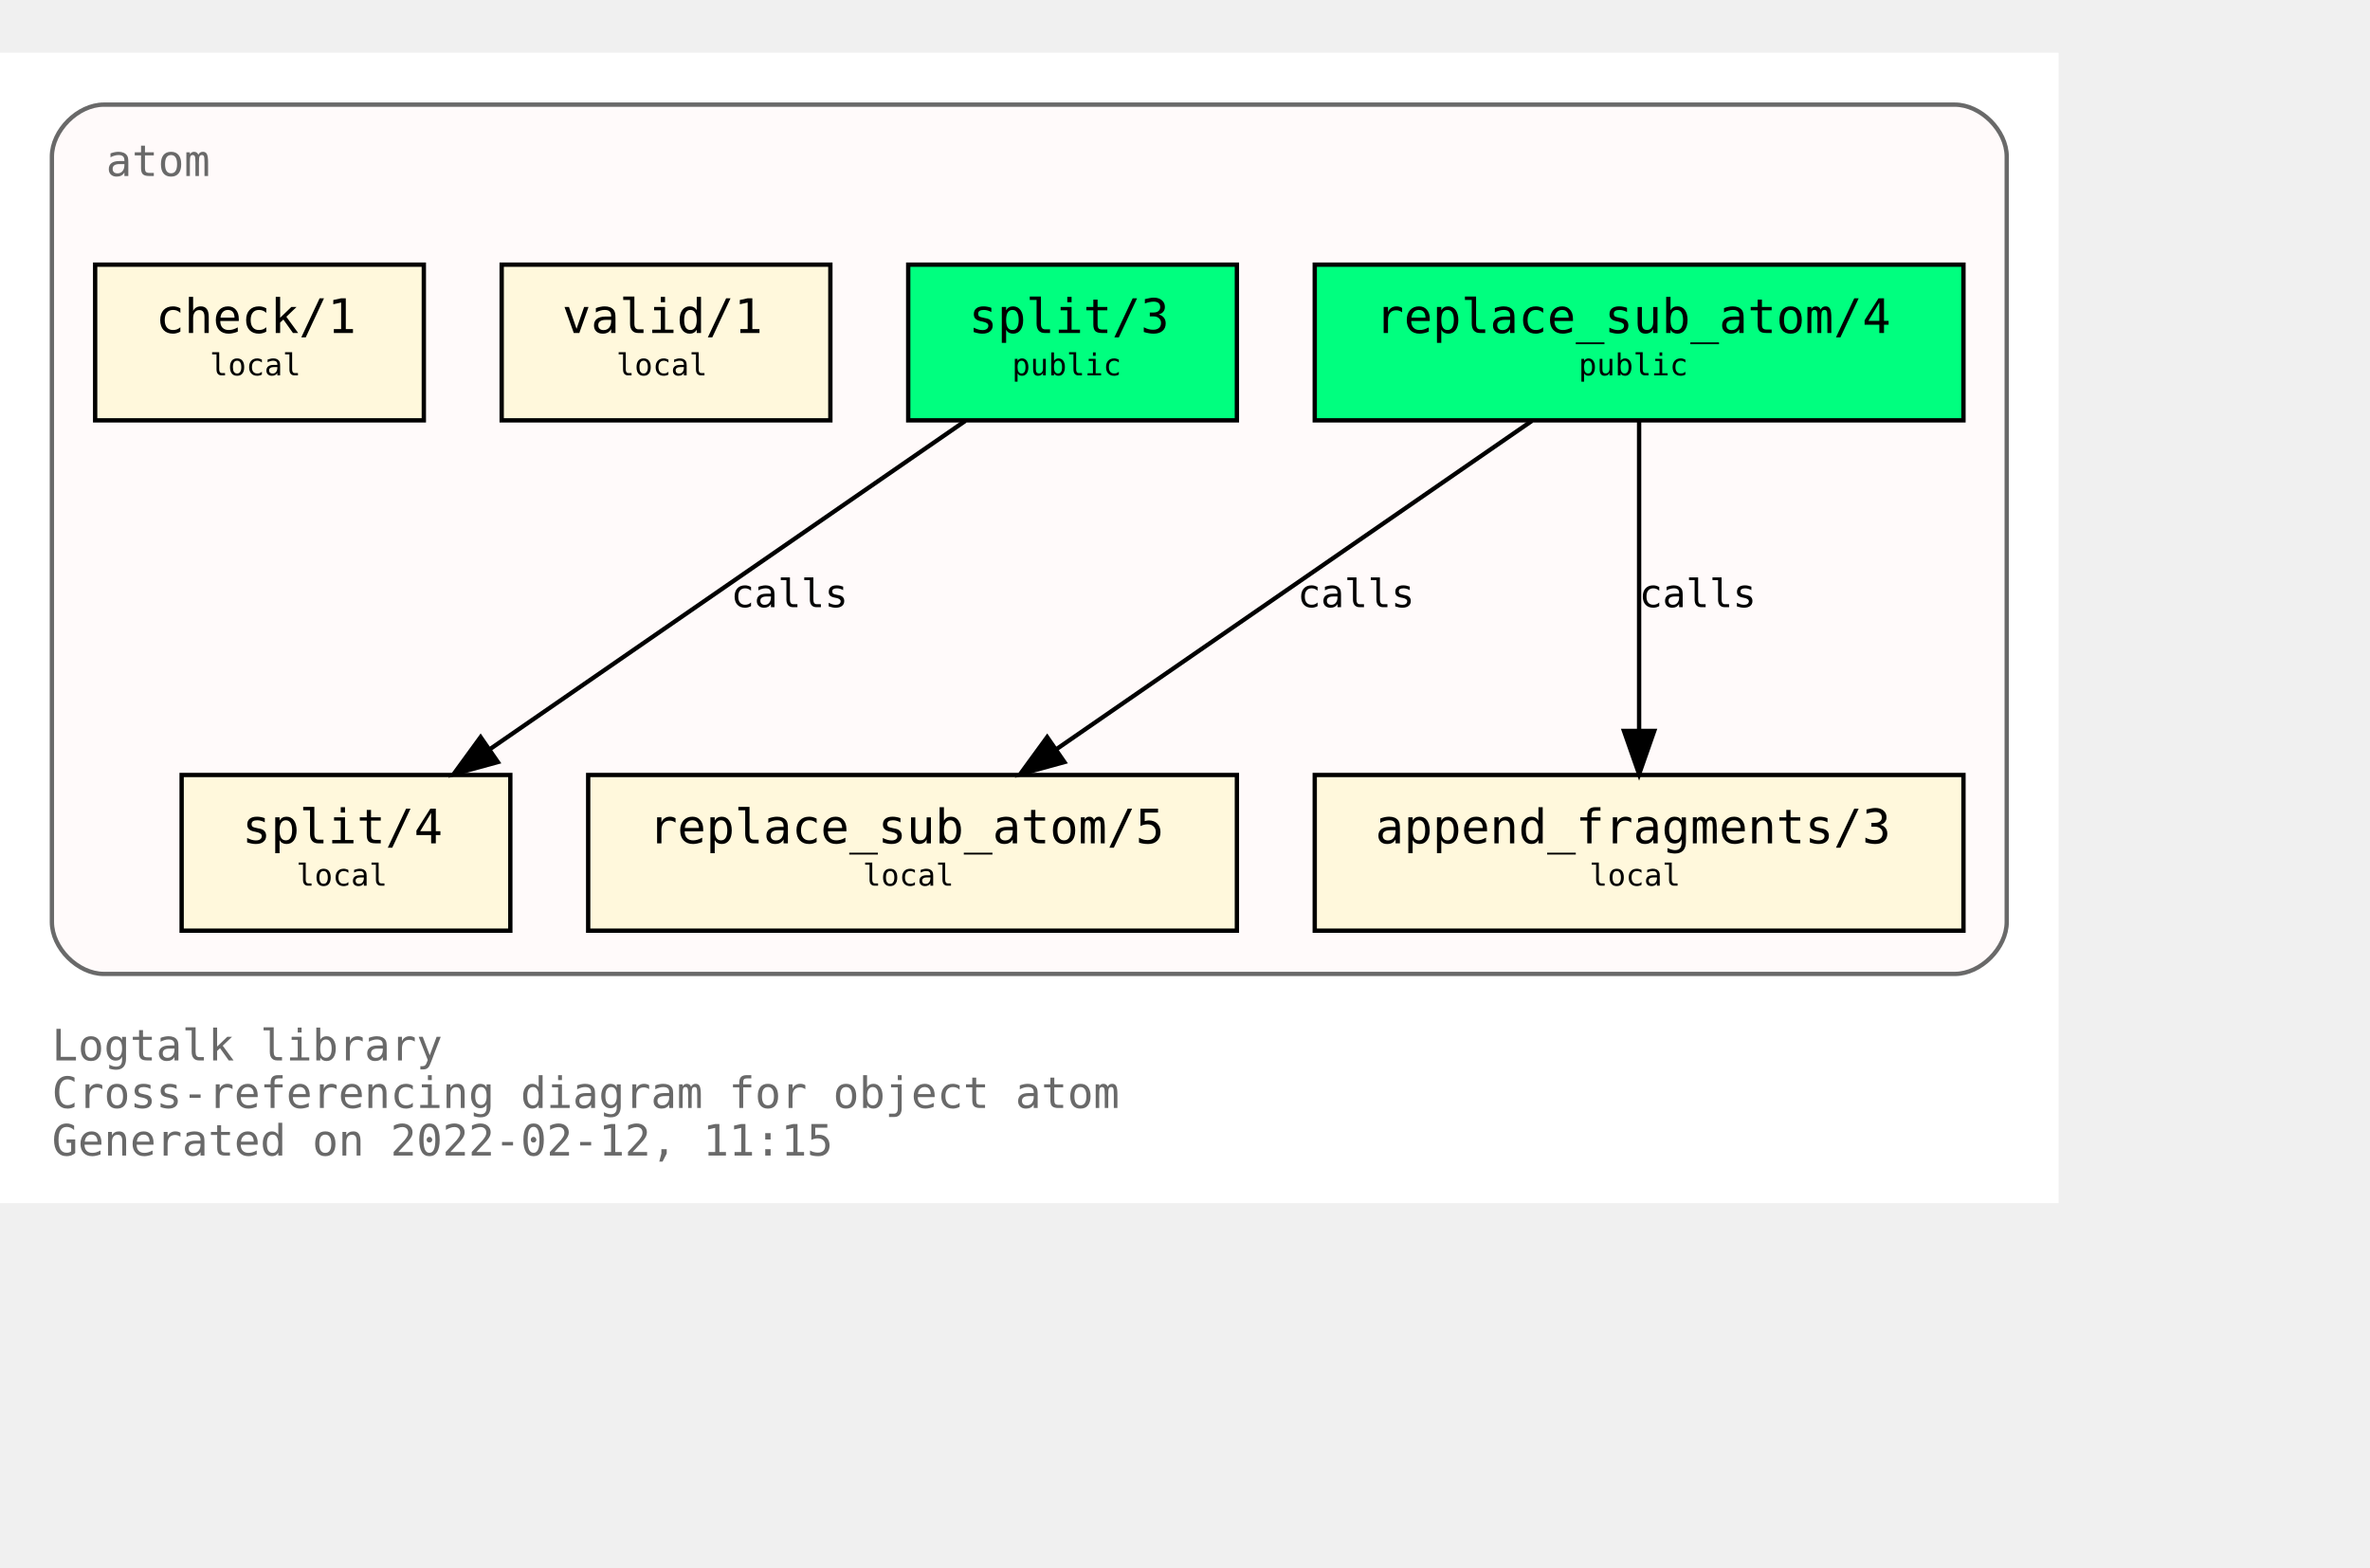
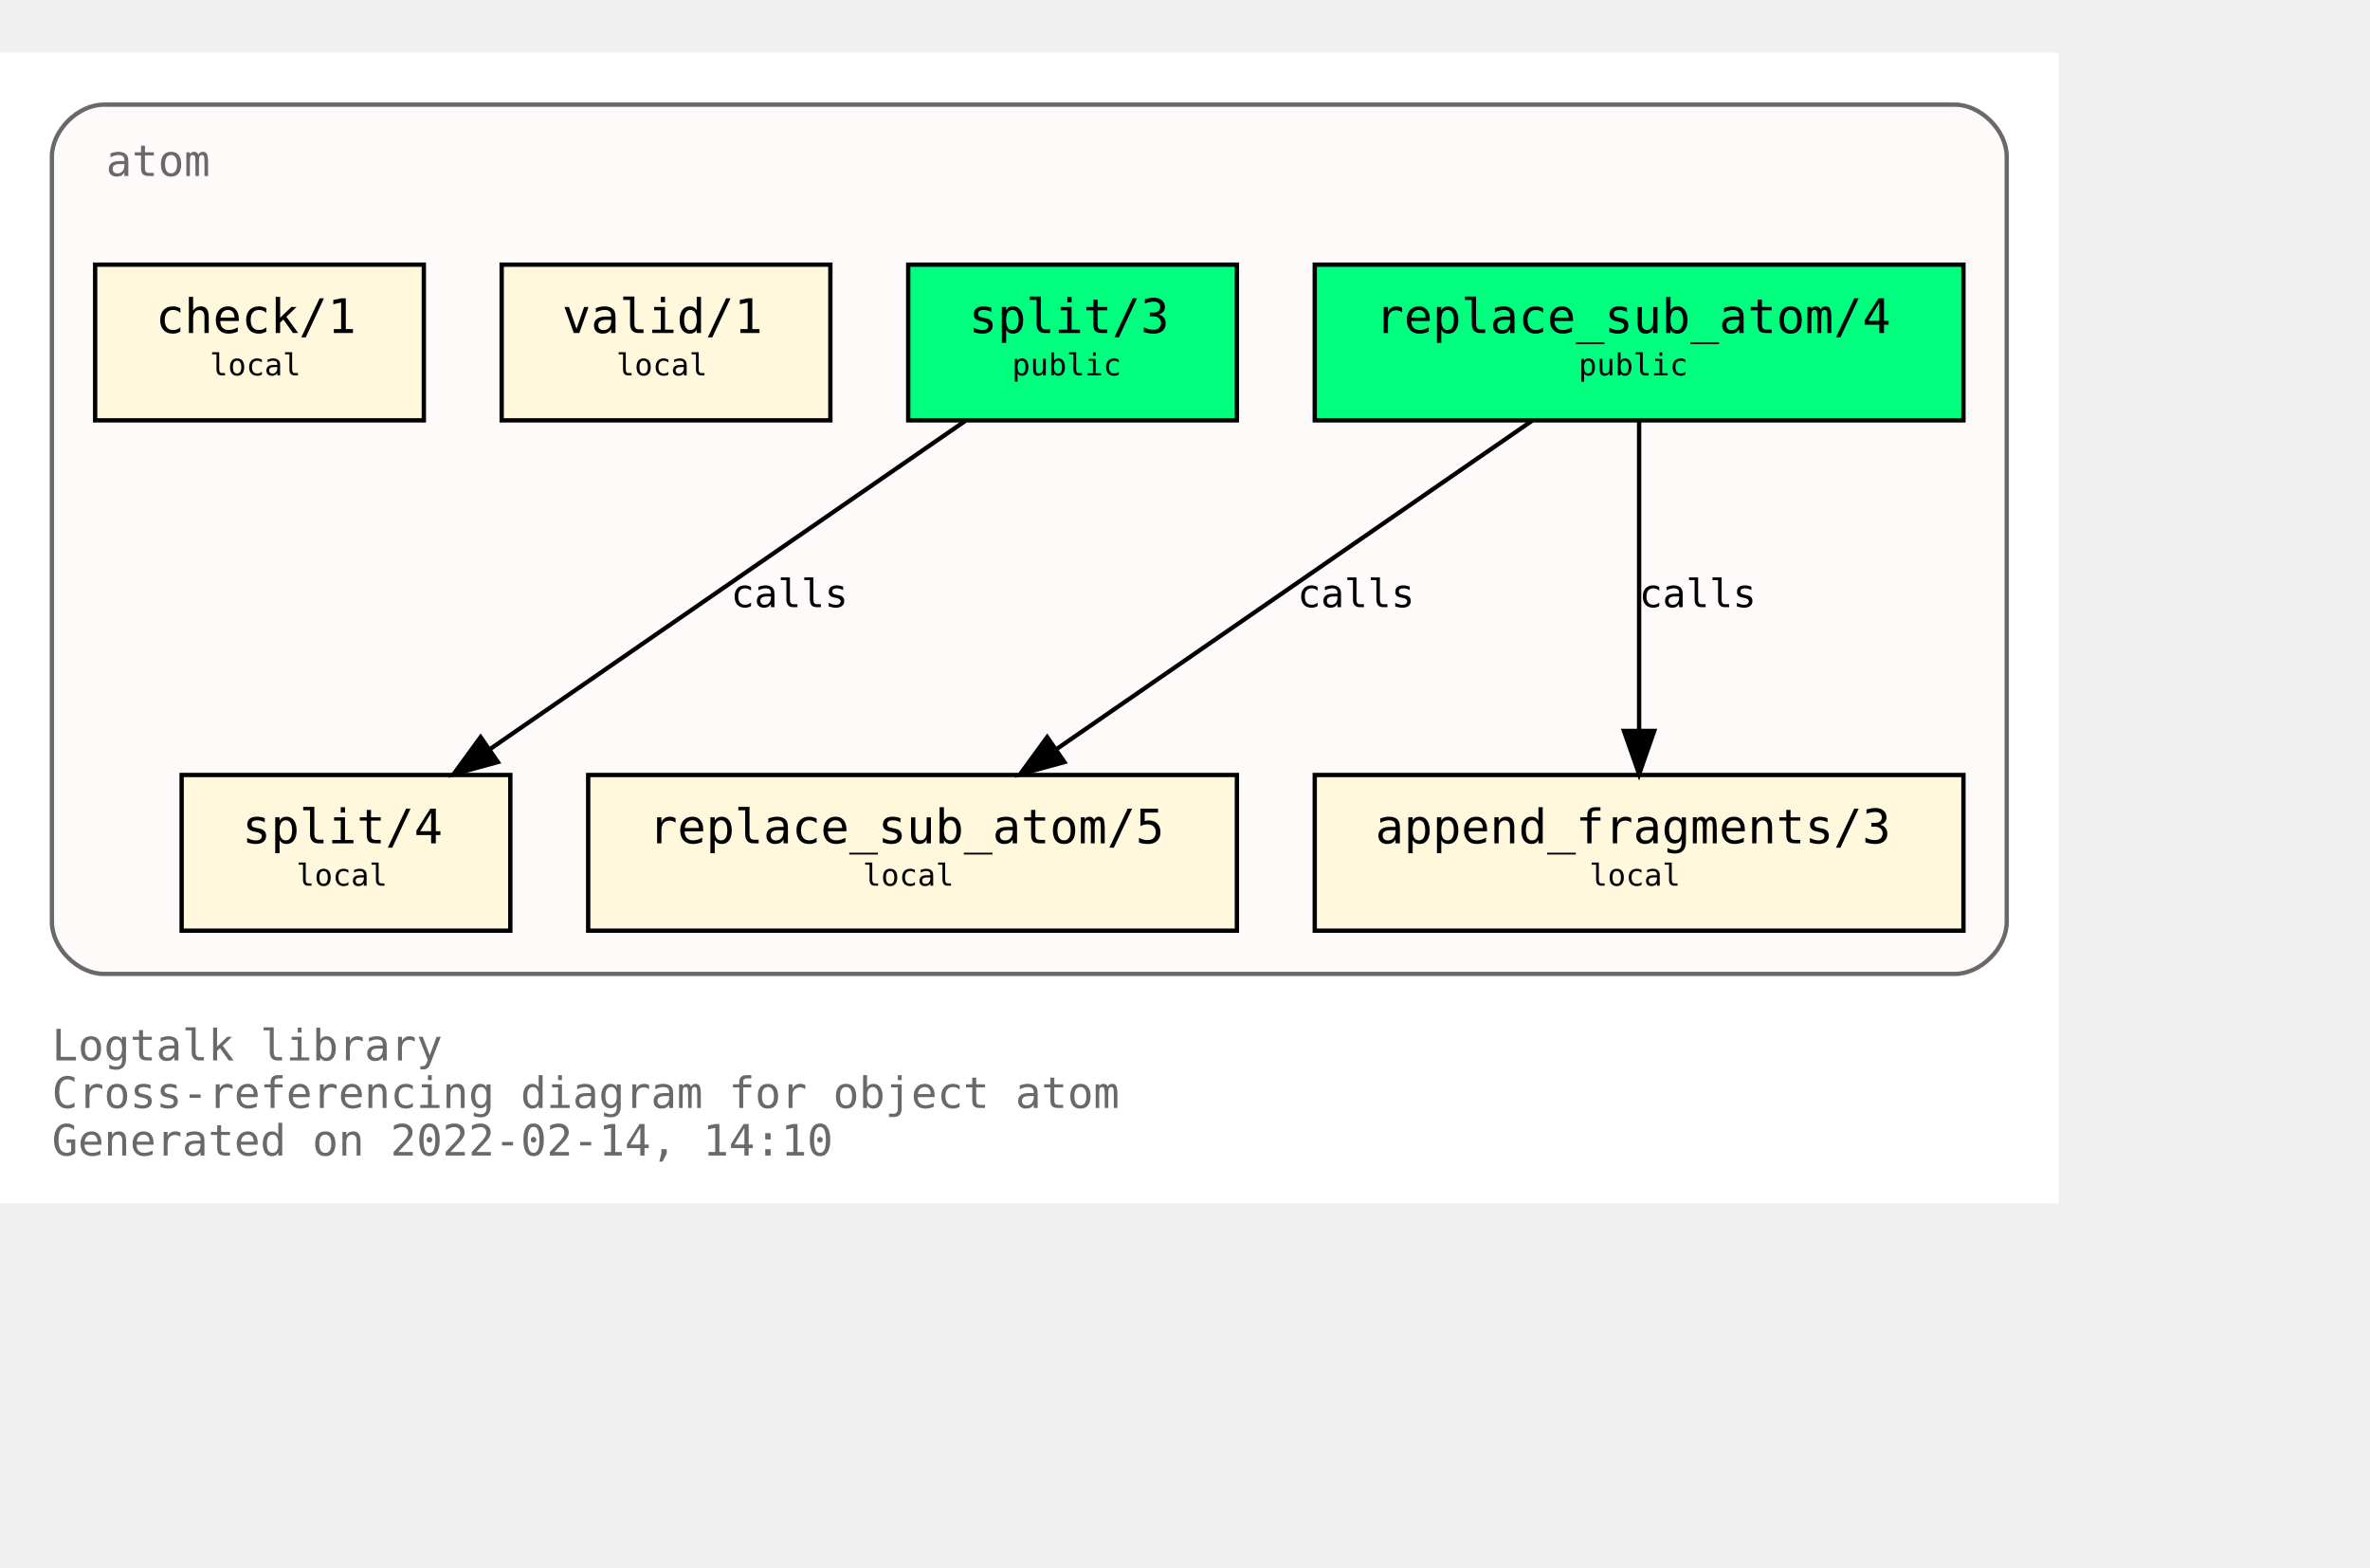
<svg xmlns="http://www.w3.org/2000/svg" xmlns:xlink="http://www.w3.org/1999/xlink" width="620pt" height="410pt" viewBox="72.00 72.00 548.00 338.00">
  <g id="graph0" class="graph" transform="scale(1 1) rotate(0) translate(76 334)">
    <polygon fill="white" stroke="transparent" points="-4,4 -4,-262 472,-262 472,4 -4,4" />
    <text text-anchor="start" x="8" y="-29" font-family="Monospace" font-size="10.00" fill="dimgray">Logtalk library</text>
    <text text-anchor="start" x="8" y="-18" font-family="Monospace" font-size="10.00" fill="dimgray">Cross-referencing diagram for object atom</text>
-     <text text-anchor="start" x="8" y="-7" font-family="Monospace" font-size="10.00" fill="dimgray">Generated on 2022-02-12, 11:15</text>
+     <text text-anchor="start" x="8" y="-7" font-family="Monospace" font-size="10.00" fill="dimgray">Generated on 2022-02-14, 14:10</text>
    <g id="clust1" class="cluster">
      <g id="a_clust1">
        <a xlink:title="atom">
          <path fill="snow" stroke="dimgray" d="M20,-49C20,-49 448,-49 448,-49 454,-49 460,-55 460,-61 460,-61 460,-238 460,-238 460,-244 454,-250 448,-250 448,-250 20,-250 20,-250 14,-250 8,-244 8,-238 8,-238 8,-61 8,-61 8,-55 14,-49 20,-49" />
          <g id="a_clust1_0">
-             <a xlink:href="https://github.com/LogtalkDotOrg/logtalk3/tree/4ccf43fa97fa539f3363edf2928bc3acbc8804fa/library/types/atom.lgt" xlink:title="https://github.com/LogtalkDotOrg/logtalk3/tree/4ccf43fa97fa539f3363edf2928bc3acbc8804fa/library/types/atom.lgt">
+             <a xlink:href="https://github.com/LogtalkDotOrg/logtalk3/tree/ee325c1b8262ebebc9545d70c8ee4c9dbdc5cbcd/library/types/atom.lgt" xlink:title="https://github.com/LogtalkDotOrg/logtalk3/tree/ee325c1b8262ebebc9545d70c8ee4c9dbdc5cbcd/library/types/atom.lgt">
              <text text-anchor="start" x="20.5" y="-233.5" font-family="Monospace" font-size="10.00" fill="dimgray">atom</text>
            </a>
          </g>
        </a>
      </g>
    </g>
    <g id="node1" class="node">
      <g id="a_node1">
-         <a xlink:href="https://github.com/LogtalkDotOrg/logtalk3/tree/4ccf43fa97fa539f3363edf2928bc3acbc8804fa/library/types/atom.lgt#L32" xlink:title="https://github.com/LogtalkDotOrg/logtalk3/tree/4ccf43fa97fa539f3363edf2928bc3acbc8804fa/library/types/atom.lgt#L32">
+         <a xlink:href="https://github.com/LogtalkDotOrg/logtalk3/tree/ee325c1b8262ebebc9545d70c8ee4c9dbdc5cbcd/library/types/atom.lgt#L32" xlink:title="https://github.com/LogtalkDotOrg/logtalk3/tree/ee325c1b8262ebebc9545d70c8ee4c9dbdc5cbcd/library/types/atom.lgt#L32">
          <polygon fill="springgreen" stroke="black" points="450,-213 300,-213 300,-177 450,-177 450,-213" />
          <text text-anchor="start" x="308" y="-197.8" font-family="Monospace" font-size="9.00"> </text>
          <text text-anchor="start" x="314" y="-197.2" font-family="Monospace" font-size="11.00">replace_sub_atom/4</text>
          <text text-anchor="start" x="436" y="-197.8" font-family="Monospace" font-size="9.00"> </text>
          <text text-anchor="start" x="308" y="-186.8" font-family="Monospace" font-size="9.00"> </text>
          <text text-anchor="start" x="361" y="-187.4" font-family="Monospace" font-size="7.00">public</text>
          <text text-anchor="start" x="436" y="-186.8" font-family="Monospace" font-size="9.00"> </text>
        </a>
      </g>
    </g>
    <g id="node4" class="node">
      <g id="a_node4">
-         <a xlink:href="https://github.com/LogtalkDotOrg/logtalk3/tree/4ccf43fa97fa539f3363edf2928bc3acbc8804fa/library/types/atom.lgt#L54" xlink:title="https://github.com/LogtalkDotOrg/logtalk3/tree/4ccf43fa97fa539f3363edf2928bc3acbc8804fa/library/types/atom.lgt#L54">
+         <a xlink:href="https://github.com/LogtalkDotOrg/logtalk3/tree/ee325c1b8262ebebc9545d70c8ee4c9dbdc5cbcd/library/types/atom.lgt#L54" xlink:title="https://github.com/LogtalkDotOrg/logtalk3/tree/ee325c1b8262ebebc9545d70c8ee4c9dbdc5cbcd/library/types/atom.lgt#L54">
          <polygon fill="cornsilk" stroke="black" points="282,-95 132,-95 132,-59 282,-59 282,-95" />
          <text text-anchor="start" x="140" y="-79.8" font-family="Monospace" font-size="9.00"> </text>
          <text text-anchor="start" x="146" y="-79.2" font-family="Monospace" font-size="11.00">replace_sub_atom/5</text>
          <text text-anchor="start" x="268" y="-79.8" font-family="Monospace" font-size="9.00"> </text>
          <text text-anchor="start" x="140" y="-68.8" font-family="Monospace" font-size="9.00"> </text>
          <text text-anchor="start" x="195.5" y="-69.4" font-family="Monospace" font-size="7.00">local</text>
          <text text-anchor="start" x="268" y="-68.8" font-family="Monospace" font-size="9.00"> </text>
        </a>
      </g>
    </g>
    <g id="edge1" class="edge">
      <g id="a_edge1">
-         <a xlink:href="https://github.com/LogtalkDotOrg/logtalk3/tree/4ccf43fa97fa539f3363edf2928bc3acbc8804fa/library/types/atom.lgt#L46" xlink:title="calls">
+         <a xlink:href="https://github.com/LogtalkDotOrg/logtalk3/tree/ee325c1b8262ebebc9545d70c8ee4c9dbdc5cbcd/library/types/atom.lgt#L46" xlink:title="calls">
          <path fill="none" stroke="black" d="M350.21,-176.88C321.05,-156.75 272.53,-123.25 240.16,-100.89" />
          <polygon fill="black" stroke="black" points="242.11,-97.99 231.89,-95.19 238.13,-103.75 242.11,-97.99" />
        </a>
      </g>
      <g id="a_edge1-label">
-         <a xlink:href="https://github.com/LogtalkDotOrg/logtalk3/tree/4ccf43fa97fa539f3363edf2928bc3acbc8804fa/library/types/atom.lgt#L46" xlink:title="https://github.com/LogtalkDotOrg/logtalk3/tree/4ccf43fa97fa539f3363edf2928bc3acbc8804fa/library/types/atom.lgt#L46">
+         <a xlink:href="https://github.com/LogtalkDotOrg/logtalk3/tree/ee325c1b8262ebebc9545d70c8ee4c9dbdc5cbcd/library/types/atom.lgt#L46" xlink:title="https://github.com/LogtalkDotOrg/logtalk3/tree/ee325c1b8262ebebc9545d70c8ee4c9dbdc5cbcd/library/types/atom.lgt#L46">
          <text text-anchor="start" x="296" y="-133.8" font-family="Monospace" font-size="9.00">calls</text>
        </a>
      </g>
    </g>
    <g id="node5" class="node">
      <g id="a_node5">
-         <a xlink:href="https://github.com/LogtalkDotOrg/logtalk3/tree/4ccf43fa97fa539f3363edf2928bc3acbc8804fa/library/types/atom.lgt#L65" xlink:title="https://github.com/LogtalkDotOrg/logtalk3/tree/4ccf43fa97fa539f3363edf2928bc3acbc8804fa/library/types/atom.lgt#L65">
+         <a xlink:href="https://github.com/LogtalkDotOrg/logtalk3/tree/ee325c1b8262ebebc9545d70c8ee4c9dbdc5cbcd/library/types/atom.lgt#L65" xlink:title="https://github.com/LogtalkDotOrg/logtalk3/tree/ee325c1b8262ebebc9545d70c8ee4c9dbdc5cbcd/library/types/atom.lgt#L65">
          <polygon fill="cornsilk" stroke="black" points="450,-95 300,-95 300,-59 450,-59 450,-95" />
          <text text-anchor="start" x="308" y="-79.8" font-family="Monospace" font-size="9.00"> </text>
          <text text-anchor="start" x="314" y="-79.2" font-family="Monospace" font-size="11.00">append_fragments/3</text>
          <text text-anchor="start" x="436" y="-79.8" font-family="Monospace" font-size="9.00"> </text>
          <text text-anchor="start" x="308" y="-68.8" font-family="Monospace" font-size="9.00"> </text>
          <text text-anchor="start" x="363.5" y="-69.4" font-family="Monospace" font-size="7.00">local</text>
          <text text-anchor="start" x="436" y="-68.8" font-family="Monospace" font-size="9.00"> </text>
        </a>
      </g>
    </g>
    <g id="edge2" class="edge">
      <g id="a_edge2">
-         <a xlink:href="https://github.com/LogtalkDotOrg/logtalk3/tree/4ccf43fa97fa539f3363edf2928bc3acbc8804fa/library/types/atom.lgt#L46" xlink:title="calls">
+         <a xlink:href="https://github.com/LogtalkDotOrg/logtalk3/tree/ee325c1b8262ebebc9545d70c8ee4c9dbdc5cbcd/library/types/atom.lgt#L46" xlink:title="calls">
          <path fill="none" stroke="black" d="M375,-176.88C375,-158.04 375,-127.47 375,-105.3" />
          <polygon fill="black" stroke="black" points="378.5,-105.19 375,-95.19 371.5,-105.19 378.5,-105.19" />
        </a>
      </g>
      <g id="a_edge2-label">
-         <a xlink:href="https://github.com/LogtalkDotOrg/logtalk3/tree/4ccf43fa97fa539f3363edf2928bc3acbc8804fa/library/types/atom.lgt#L46" xlink:title="https://github.com/LogtalkDotOrg/logtalk3/tree/4ccf43fa97fa539f3363edf2928bc3acbc8804fa/library/types/atom.lgt#L46">
+         <a xlink:href="https://github.com/LogtalkDotOrg/logtalk3/tree/ee325c1b8262ebebc9545d70c8ee4c9dbdc5cbcd/library/types/atom.lgt#L46" xlink:title="https://github.com/LogtalkDotOrg/logtalk3/tree/ee325c1b8262ebebc9545d70c8ee4c9dbdc5cbcd/library/types/atom.lgt#L46">
          <text text-anchor="start" x="375" y="-133.8" font-family="Monospace" font-size="9.00">calls</text>
        </a>
      </g>
    </g>
    <g id="node2" class="node">
      <g id="a_node2">
-         <a xlink:href="https://github.com/LogtalkDotOrg/logtalk3/tree/4ccf43fa97fa539f3363edf2928bc3acbc8804fa/library/types/atom.lgt#L39" xlink:title="https://github.com/LogtalkDotOrg/logtalk3/tree/4ccf43fa97fa539f3363edf2928bc3acbc8804fa/library/types/atom.lgt#L39">
+         <a xlink:href="https://github.com/LogtalkDotOrg/logtalk3/tree/ee325c1b8262ebebc9545d70c8ee4c9dbdc5cbcd/library/types/atom.lgt#L39" xlink:title="https://github.com/LogtalkDotOrg/logtalk3/tree/ee325c1b8262ebebc9545d70c8ee4c9dbdc5cbcd/library/types/atom.lgt#L39">
          <polygon fill="springgreen" stroke="black" points="282,-213 206,-213 206,-177 282,-177 282,-213" />
          <text text-anchor="start" x="214" y="-197.8" font-family="Monospace" font-size="9.00"> </text>
          <text text-anchor="start" x="220" y="-197.2" font-family="Monospace" font-size="11.00">split/3</text>
          <text text-anchor="start" x="268" y="-197.8" font-family="Monospace" font-size="9.00"> </text>
          <text text-anchor="start" x="214" y="-186.8" font-family="Monospace" font-size="9.00"> </text>
          <text text-anchor="start" x="230" y="-187.4" font-family="Monospace" font-size="7.00">public</text>
          <text text-anchor="start" x="268" y="-186.8" font-family="Monospace" font-size="9.00"> </text>
        </a>
      </g>
    </g>
    <g id="node6" class="node">
      <g id="a_node6">
-         <a xlink:href="https://github.com/LogtalkDotOrg/logtalk3/tree/4ccf43fa97fa539f3363edf2928bc3acbc8804fa/library/types/atom.lgt#L77" xlink:title="https://github.com/LogtalkDotOrg/logtalk3/tree/4ccf43fa97fa539f3363edf2928bc3acbc8804fa/library/types/atom.lgt#L77">
+         <a xlink:href="https://github.com/LogtalkDotOrg/logtalk3/tree/ee325c1b8262ebebc9545d70c8ee4c9dbdc5cbcd/library/types/atom.lgt#L77" xlink:title="https://github.com/LogtalkDotOrg/logtalk3/tree/ee325c1b8262ebebc9545d70c8ee4c9dbdc5cbcd/library/types/atom.lgt#L77">
          <polygon fill="cornsilk" stroke="black" points="114,-95 38,-95 38,-59 114,-59 114,-95" />
          <text text-anchor="start" x="46" y="-79.8" font-family="Monospace" font-size="9.00"> </text>
          <text text-anchor="start" x="52" y="-79.2" font-family="Monospace" font-size="11.00">split/4</text>
          <text text-anchor="start" x="100" y="-79.8" font-family="Monospace" font-size="9.00"> </text>
          <text text-anchor="start" x="46" y="-68.8" font-family="Monospace" font-size="9.00"> </text>
          <text text-anchor="start" x="64.5" y="-69.4" font-family="Monospace" font-size="7.00">local</text>
          <text text-anchor="start" x="100" y="-68.8" font-family="Monospace" font-size="9.00"> </text>
        </a>
      </g>
    </g>
    <g id="edge3" class="edge">
      <g id="a_edge3">
-         <a xlink:href="https://github.com/LogtalkDotOrg/logtalk3/tree/4ccf43fa97fa539f3363edf2928bc3acbc8804fa/library/types/atom.lgt#L70" xlink:title="calls">
+         <a xlink:href="https://github.com/LogtalkDotOrg/logtalk3/tree/ee325c1b8262ebebc9545d70c8ee4c9dbdc5cbcd/library/types/atom.lgt#L70" xlink:title="calls">
          <path fill="none" stroke="black" d="M219.21,-176.88C190.05,-156.75 141.53,-123.25 109.16,-100.89" />
          <polygon fill="black" stroke="black" points="111.11,-97.99 100.89,-95.19 107.13,-103.75 111.11,-97.99" />
        </a>
      </g>
      <g id="a_edge3-label">
-         <a xlink:href="https://github.com/LogtalkDotOrg/logtalk3/tree/4ccf43fa97fa539f3363edf2928bc3acbc8804fa/library/types/atom.lgt#L70" xlink:title="https://github.com/LogtalkDotOrg/logtalk3/tree/4ccf43fa97fa539f3363edf2928bc3acbc8804fa/library/types/atom.lgt#L70">
+         <a xlink:href="https://github.com/LogtalkDotOrg/logtalk3/tree/ee325c1b8262ebebc9545d70c8ee4c9dbdc5cbcd/library/types/atom.lgt#L70" xlink:title="https://github.com/LogtalkDotOrg/logtalk3/tree/ee325c1b8262ebebc9545d70c8ee4c9dbdc5cbcd/library/types/atom.lgt#L70">
          <text text-anchor="start" x="165" y="-133.8" font-family="Monospace" font-size="9.00">calls</text>
        </a>
      </g>
    </g>
    <g id="node3" class="node">
      <g id="a_node3">
-         <a xlink:href="https://github.com/LogtalkDotOrg/logtalk3/tree/4ccf43fa97fa539f3363edf2928bc3acbc8804fa/library/types/atom.lgt#L88" xlink:title="https://github.com/LogtalkDotOrg/logtalk3/tree/4ccf43fa97fa539f3363edf2928bc3acbc8804fa/library/types/atom.lgt#L88">
+         <a xlink:href="https://github.com/LogtalkDotOrg/logtalk3/tree/ee325c1b8262ebebc9545d70c8ee4c9dbdc5cbcd/library/types/atom.lgt#L88" xlink:title="https://github.com/LogtalkDotOrg/logtalk3/tree/ee325c1b8262ebebc9545d70c8ee4c9dbdc5cbcd/library/types/atom.lgt#L88">
          <polygon fill="cornsilk" stroke="black" points="188,-213 112,-213 112,-177 188,-177 188,-213" />
          <text text-anchor="start" x="120" y="-197.8" font-family="Monospace" font-size="9.00"> </text>
          <text text-anchor="start" x="126" y="-197.2" font-family="Monospace" font-size="11.00">valid/1</text>
          <text text-anchor="start" x="174" y="-197.8" font-family="Monospace" font-size="9.00"> </text>
          <text text-anchor="start" x="120" y="-186.8" font-family="Monospace" font-size="9.00"> </text>
          <text text-anchor="start" x="138.5" y="-187.4" font-family="Monospace" font-size="7.00">local</text>
          <text text-anchor="start" x="174" y="-186.8" font-family="Monospace" font-size="9.00"> </text>
        </a>
      </g>
    </g>
    <g id="node7" class="node">
      <g id="a_node7">
-         <a xlink:href="https://github.com/LogtalkDotOrg/logtalk3/tree/4ccf43fa97fa539f3363edf2928bc3acbc8804fa/library/types/atom.lgt#L91" xlink:title="https://github.com/LogtalkDotOrg/logtalk3/tree/4ccf43fa97fa539f3363edf2928bc3acbc8804fa/library/types/atom.lgt#L91">
+         <a xlink:href="https://github.com/LogtalkDotOrg/logtalk3/tree/ee325c1b8262ebebc9545d70c8ee4c9dbdc5cbcd/library/types/atom.lgt#L91" xlink:title="https://github.com/LogtalkDotOrg/logtalk3/tree/ee325c1b8262ebebc9545d70c8ee4c9dbdc5cbcd/library/types/atom.lgt#L91">
          <polygon fill="cornsilk" stroke="black" points="94,-213 18,-213 18,-177 94,-177 94,-213" />
          <text text-anchor="start" x="26" y="-197.8" font-family="Monospace" font-size="9.00"> </text>
          <text text-anchor="start" x="32" y="-197.2" font-family="Monospace" font-size="11.00">check/1</text>
          <text text-anchor="start" x="80" y="-197.8" font-family="Monospace" font-size="9.00"> </text>
          <text text-anchor="start" x="26" y="-186.8" font-family="Monospace" font-size="9.00"> </text>
          <text text-anchor="start" x="44.5" y="-187.4" font-family="Monospace" font-size="7.00">local</text>
          <text text-anchor="start" x="80" y="-186.8" font-family="Monospace" font-size="9.00"> </text>
        </a>
      </g>
    </g>
  </g>
</svg>
